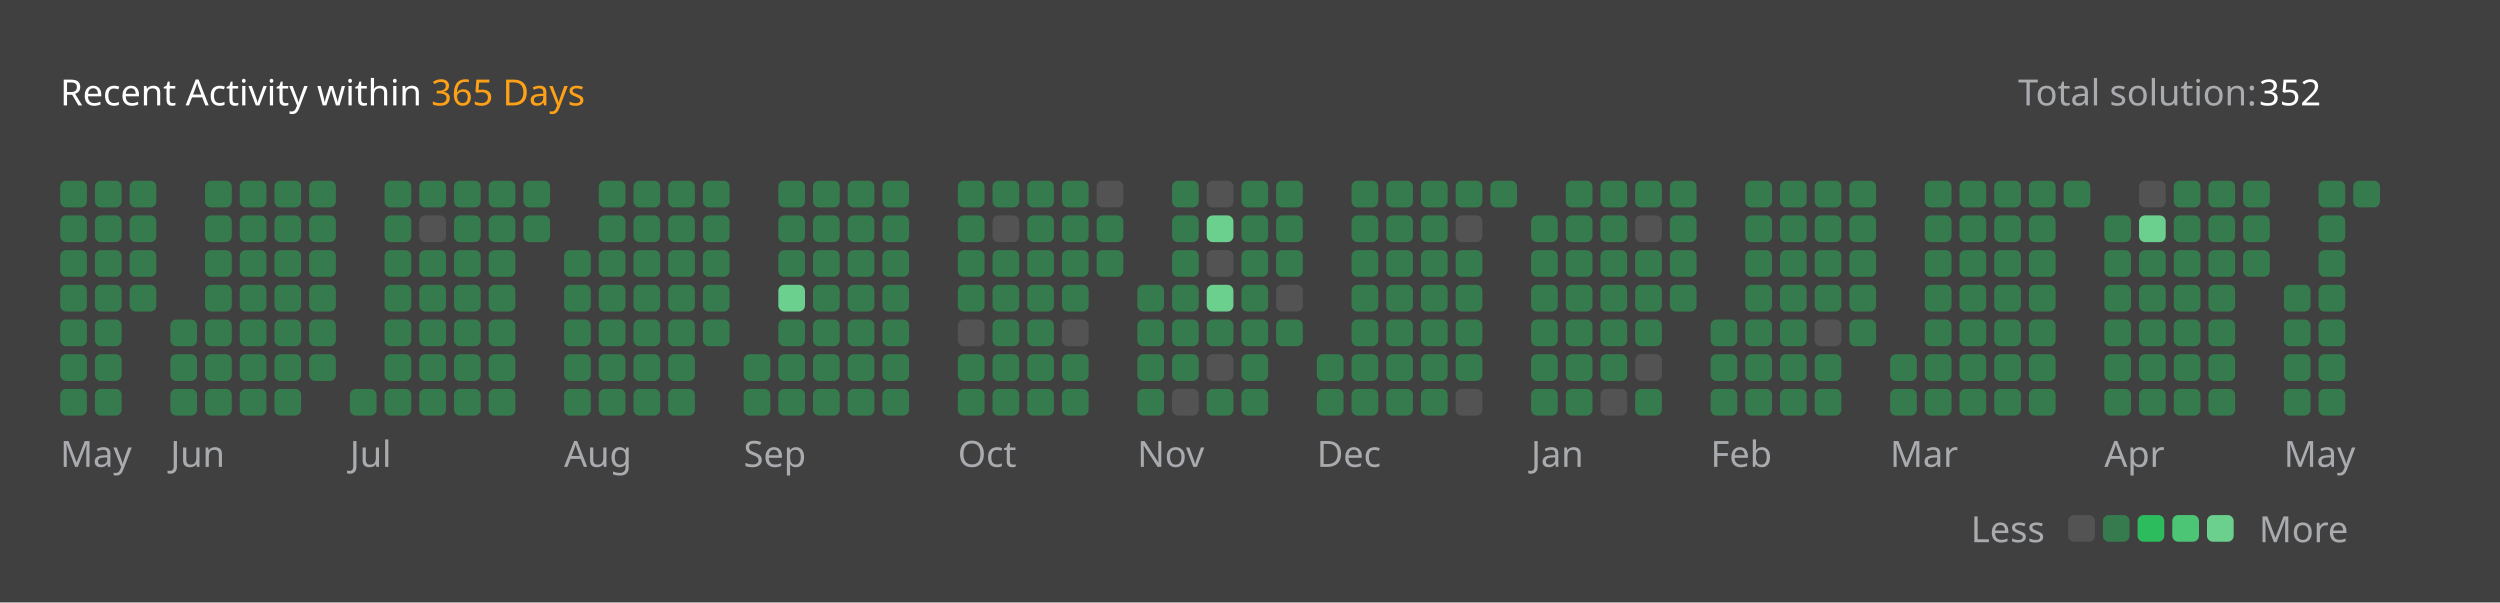
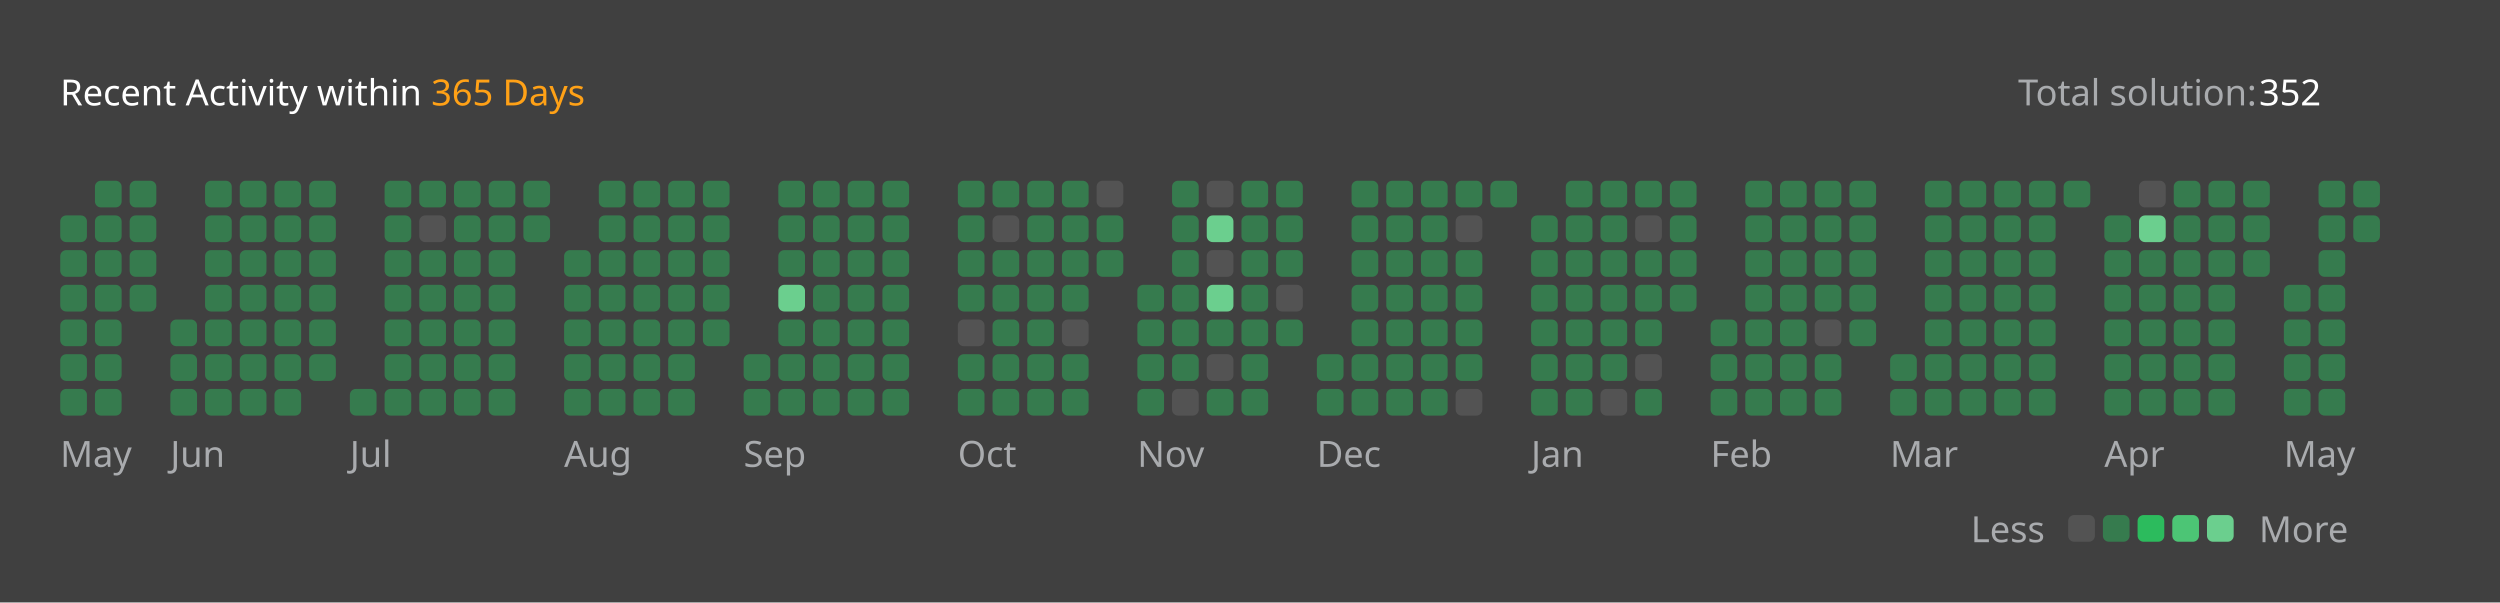
<svg xmlns="http://www.w3.org/2000/svg" version="1.1" height="200" width="830" viewBox="0 0 830 200">
  <style>*{font-family: "Segoe UI", Tahoma, Geneva, Verdana, sans-serif;}</style>
  <style>.title{font-weight: 500;font-size: 1rem;}</style>
  <style>.rotate-90{transform: rotate(-90deg);transform-origin: center;transform-box: fill-box;}</style>
  <style>.state{font-size: .75rem;}</style>
  <style>.light{color: #ffffff;fill: #ffffff;}</style>
  <style>.light-gray{color: #eff2f699;fill: #eff2f699;}</style>
  <style>.dark-gray{color: #ebebf54d;fill: #ebebf54d;}</style>
  <style>.gray{color: #747474;fill: #747474;}</style>
  <style>.orange{color: #ffa116;fill: #ffa116;}</style>
  <style>.background{color: #404040;fill: #404040;}</style>
  <style>.level-1-block{fill: #ffffff1a;}</style>
  <style>.level-2-block{fill: #2cb55d80;}</style>
  <style>.level-3-block{fill: #2cbb5dff;}</style>
  <style>.level-4-block{fill: #4cc575ff;}</style>
  <style>.level-5-block{fill: #6bcf8eff;}</style>
  <rect fill="#404040" x="0" y="0" width="830" height="200" rx="0.5rem" />
  <g text-anchor="start" text-decoration="1" class="title">
    <text x="20" y="35">
      <tspan class="light">Recent Activity within</tspan>
      <tspan class="orange">365 Days</tspan>
    </text>
  </g>
  <g class="state">
    <text x="670" y="35" class="light-gray"> Total solution: </text>
    <text x="750" y="35" class="light"> 352 </text>
    <text x="678.88" y="180" class="light-gray" text-anchor="end">Less</text>
    <rect x="686.64" y="171" width="8.86" height="8.86" rx="2" ry="2" class="level-1-block" />
    <rect x="698.16" y="171" width="8.86" height="8.86" rx="2" ry="2" class="level-2-block" />
    <rect x="709.68" y="171" width="8.86" height="8.86" rx="2" ry="2" class="level-3-block" />
    <rect x="721.2" y="171" width="8.86" height="8.86" rx="2" ry="2" class="level-4-block" />
    <rect x="732.72" y="171" width="8.86" height="8.86" rx="2" ry="2" class="level-5-block" />
    <text x="750" y="180" class="light-gray">More</text>
  </g>
  <g x="20" y="60">
    <g x="20" y="60">
      <g x="20.0" y="60">
-         <rect x="20.0" y="60.0" width="8.86" height="8.86" rx="2" ry="2" class="level-2-block" />
        <rect x="20.0" y="71.52" width="8.86" height="8.86" rx="2" ry="2" class="level-2-block" />
        <rect x="20.0" y="83.04" width="8.86" height="8.86" rx="2" ry="2" class="level-2-block" />
        <rect x="20.0" y="94.56" width="8.86" height="8.86" rx="2" ry="2" class="level-2-block" />
        <rect x="20.0" y="106.08" width="8.86" height="8.86" rx="2" ry="2" class="level-2-block" />
        <rect x="20.0" y="117.6" width="8.86" height="8.86" rx="2" ry="2" class="level-2-block" />
        <rect x="20.0" y="129.12" width="8.86" height="8.86" rx="2" ry="2" class="level-2-block" />
      </g>
      <g x="31.52" y="60">
        <rect x="31.52" y="60.0" width="8.86" height="8.86" rx="2" ry="2" class="level-2-block" />
        <rect x="31.52" y="71.52" width="8.86" height="8.86" rx="2" ry="2" class="level-2-block" />
        <rect x="31.52" y="83.04" width="8.86" height="8.86" rx="2" ry="2" class="level-2-block" />
        <rect x="31.52" y="94.56" width="8.86" height="8.86" rx="2" ry="2" class="level-2-block" />
        <rect x="31.52" y="106.08" width="8.86" height="8.86" rx="2" ry="2" class="level-2-block" />
        <rect x="31.52" y="117.6" width="8.86" height="8.86" rx="2" ry="2" class="level-2-block" />
        <rect x="31.52" y="129.12" width="8.86" height="8.86" rx="2" ry="2" class="level-2-block" />
      </g>
      <g x="43.04" y="60">
        <rect x="43.04" y="60.0" width="8.86" height="8.86" rx="2" ry="2" class="level-2-block" />
        <rect x="43.04" y="71.52" width="8.86" height="8.86" rx="2" ry="2" class="level-2-block" />
        <rect x="43.04" y="83.04" width="8.86" height="8.86" rx="2" ry="2" class="level-2-block" />
        <rect x="43.04" y="94.56" width="8.86" height="8.86" rx="2" ry="2" class="level-2-block" />
      </g>
      <text x="20.0" y="155" class="light-gray state">May</text>
    </g>
  </g>
  <g x="56.56" y="60">
    <g x="56.56" y="60">
      <g x="56.56" y="60">
        <rect x="56.56" y="106.08" width="8.86" height="8.86" rx="2" ry="2" class="level-2-block" />
        <rect x="56.56" y="117.6" width="8.86" height="8.86" rx="2" ry="2" class="level-2-block" />
        <rect x="56.56" y="129.12" width="8.86" height="8.86" rx="2" ry="2" class="level-2-block" />
      </g>
      <g x="68.08" y="60">
        <rect x="68.08" y="60.0" width="8.86" height="8.86" rx="2" ry="2" class="level-2-block" />
        <rect x="68.08" y="71.52" width="8.86" height="8.86" rx="2" ry="2" class="level-2-block" />
        <rect x="68.08" y="83.04" width="8.86" height="8.86" rx="2" ry="2" class="level-2-block" />
        <rect x="68.08" y="94.56" width="8.86" height="8.86" rx="2" ry="2" class="level-2-block" />
        <rect x="68.08" y="106.08" width="8.86" height="8.86" rx="2" ry="2" class="level-2-block" />
        <rect x="68.08" y="117.6" width="8.86" height="8.86" rx="2" ry="2" class="level-2-block" />
        <rect x="68.08" y="129.12" width="8.86" height="8.86" rx="2" ry="2" class="level-2-block" />
      </g>
      <g x="79.6" y="60">
        <rect x="79.6" y="60.0" width="8.86" height="8.86" rx="2" ry="2" class="level-2-block" />
        <rect x="79.6" y="71.52" width="8.86" height="8.86" rx="2" ry="2" class="level-2-block" />
        <rect x="79.6" y="83.04" width="8.86" height="8.86" rx="2" ry="2" class="level-2-block" />
        <rect x="79.6" y="94.56" width="8.86" height="8.86" rx="2" ry="2" class="level-2-block" />
        <rect x="79.6" y="106.08" width="8.86" height="8.86" rx="2" ry="2" class="level-2-block" />
        <rect x="79.6" y="117.6" width="8.86" height="8.86" rx="2" ry="2" class="level-2-block" />
        <rect x="79.6" y="129.12" width="8.86" height="8.86" rx="2" ry="2" class="level-2-block" />
      </g>
      <g x="91.12" y="60">
        <rect x="91.12" y="60.0" width="8.86" height="8.86" rx="2" ry="2" class="level-2-block" />
        <rect x="91.12" y="71.52" width="8.86" height="8.86" rx="2" ry="2" class="level-2-block" />
        <rect x="91.12" y="83.04" width="8.86" height="8.86" rx="2" ry="2" class="level-2-block" />
        <rect x="91.12" y="94.56" width="8.86" height="8.86" rx="2" ry="2" class="level-2-block" />
        <rect x="91.12" y="106.08" width="8.86" height="8.86" rx="2" ry="2" class="level-2-block" />
        <rect x="91.12" y="117.6" width="8.86" height="8.86" rx="2" ry="2" class="level-2-block" />
        <rect x="91.12" y="129.12" width="8.86" height="8.86" rx="2" ry="2" class="level-2-block" />
      </g>
      <g x="102.64" y="60">
        <rect x="102.64" y="60.0" width="8.86" height="8.86" rx="2" ry="2" class="level-2-block" />
        <rect x="102.64" y="71.52" width="8.86" height="8.86" rx="2" ry="2" class="level-2-block" />
        <rect x="102.64" y="83.04" width="8.86" height="8.86" rx="2" ry="2" class="level-2-block" />
        <rect x="102.64" y="94.56" width="8.86" height="8.86" rx="2" ry="2" class="level-2-block" />
        <rect x="102.64" y="106.08" width="8.86" height="8.86" rx="2" ry="2" class="level-2-block" />
        <rect x="102.64" y="117.6" width="8.86" height="8.86" rx="2" ry="2" class="level-2-block" />
      </g>
      <text x="56.56" y="155" class="light-gray state">Jun</text>
    </g>
  </g>
  <g x="116.16" y="60">
    <g x="116.16" y="60">
      <g x="116.16" y="60">
        <rect x="116.16" y="129.12" width="8.86" height="8.86" rx="2" ry="2" class="level-2-block" />
      </g>
      <g x="127.68" y="60">
        <rect x="127.68" y="60.0" width="8.86" height="8.86" rx="2" ry="2" class="level-2-block" />
        <rect x="127.68" y="71.52" width="8.86" height="8.86" rx="2" ry="2" class="level-2-block" />
        <rect x="127.68" y="83.04" width="8.86" height="8.86" rx="2" ry="2" class="level-2-block" />
        <rect x="127.68" y="94.56" width="8.86" height="8.86" rx="2" ry="2" class="level-2-block" />
        <rect x="127.68" y="106.08" width="8.86" height="8.86" rx="2" ry="2" class="level-2-block" />
        <rect x="127.68" y="117.6" width="8.86" height="8.86" rx="2" ry="2" class="level-2-block" />
        <rect x="127.68" y="129.12" width="8.86" height="8.86" rx="2" ry="2" class="level-2-block" />
      </g>
      <g x="139.2" y="60">
        <rect x="139.2" y="60.0" width="8.86" height="8.86" rx="2" ry="2" class="level-2-block" />
        <rect x="139.2" y="71.52" width="8.86" height="8.86" rx="2" ry="2" class="level-1-block" />
        <rect x="139.2" y="83.04" width="8.86" height="8.86" rx="2" ry="2" class="level-2-block" />
        <rect x="139.2" y="94.56" width="8.86" height="8.86" rx="2" ry="2" class="level-2-block" />
        <rect x="139.2" y="106.08" width="8.86" height="8.86" rx="2" ry="2" class="level-2-block" />
        <rect x="139.2" y="117.6" width="8.86" height="8.86" rx="2" ry="2" class="level-2-block" />
        <rect x="139.2" y="129.12" width="8.86" height="8.86" rx="2" ry="2" class="level-2-block" />
      </g>
      <g x="150.72" y="60">
        <rect x="150.72" y="60.0" width="8.86" height="8.86" rx="2" ry="2" class="level-2-block" />
        <rect x="150.72" y="71.52" width="8.86" height="8.86" rx="2" ry="2" class="level-2-block" />
        <rect x="150.72" y="83.04" width="8.86" height="8.86" rx="2" ry="2" class="level-2-block" />
        <rect x="150.72" y="94.56" width="8.86" height="8.86" rx="2" ry="2" class="level-2-block" />
        <rect x="150.72" y="106.08" width="8.86" height="8.86" rx="2" ry="2" class="level-2-block" />
        <rect x="150.72" y="117.6" width="8.86" height="8.86" rx="2" ry="2" class="level-2-block" />
        <rect x="150.72" y="129.12" width="8.86" height="8.86" rx="2" ry="2" class="level-2-block" />
      </g>
      <g x="162.24" y="60">
        <rect x="162.24" y="60.0" width="8.86" height="8.86" rx="2" ry="2" class="level-2-block" />
        <rect x="162.24" y="71.52" width="8.86" height="8.86" rx="2" ry="2" class="level-2-block" />
        <rect x="162.24" y="83.04" width="8.86" height="8.86" rx="2" ry="2" class="level-2-block" />
        <rect x="162.24" y="94.56" width="8.86" height="8.86" rx="2" ry="2" class="level-2-block" />
        <rect x="162.24" y="106.08" width="8.86" height="8.86" rx="2" ry="2" class="level-2-block" />
        <rect x="162.24" y="117.6" width="8.86" height="8.86" rx="2" ry="2" class="level-2-block" />
        <rect x="162.24" y="129.12" width="8.86" height="8.86" rx="2" ry="2" class="level-2-block" />
      </g>
      <g x="173.76" y="60">
        <rect x="173.76" y="60.0" width="8.86" height="8.86" rx="2" ry="2" class="level-2-block" />
        <rect x="173.76" y="71.52" width="8.86" height="8.86" rx="2" ry="2" class="level-2-block" />
      </g>
      <text x="116.16" y="155" class="light-gray state">Jul</text>
    </g>
  </g>
  <g x="187.28" y="60">
    <g x="187.28" y="60">
      <g x="187.28" y="60">
        <rect x="187.28" y="83.04" width="8.86" height="8.86" rx="2" ry="2" class="level-2-block" />
        <rect x="187.28" y="94.56" width="8.86" height="8.86" rx="2" ry="2" class="level-2-block" />
        <rect x="187.28" y="106.08" width="8.86" height="8.86" rx="2" ry="2" class="level-2-block" />
        <rect x="187.28" y="117.6" width="8.86" height="8.86" rx="2" ry="2" class="level-2-block" />
        <rect x="187.28" y="129.12" width="8.86" height="8.86" rx="2" ry="2" class="level-2-block" />
      </g>
      <g x="198.8" y="60">
        <rect x="198.8" y="60.0" width="8.86" height="8.86" rx="2" ry="2" class="level-2-block" />
        <rect x="198.8" y="71.52" width="8.86" height="8.86" rx="2" ry="2" class="level-2-block" />
        <rect x="198.8" y="83.04" width="8.86" height="8.86" rx="2" ry="2" class="level-2-block" />
        <rect x="198.8" y="94.56" width="8.86" height="8.86" rx="2" ry="2" class="level-2-block" />
        <rect x="198.8" y="106.08" width="8.86" height="8.86" rx="2" ry="2" class="level-2-block" />
        <rect x="198.8" y="117.6" width="8.86" height="8.86" rx="2" ry="2" class="level-2-block" />
        <rect x="198.8" y="129.12" width="8.86" height="8.86" rx="2" ry="2" class="level-2-block" />
      </g>
      <g x="210.32" y="60">
        <rect x="210.32" y="60.0" width="8.86" height="8.86" rx="2" ry="2" class="level-2-block" />
        <rect x="210.32" y="71.52" width="8.86" height="8.86" rx="2" ry="2" class="level-2-block" />
        <rect x="210.32" y="83.04" width="8.86" height="8.86" rx="2" ry="2" class="level-2-block" />
        <rect x="210.32" y="94.56" width="8.86" height="8.86" rx="2" ry="2" class="level-2-block" />
        <rect x="210.32" y="106.08" width="8.86" height="8.86" rx="2" ry="2" class="level-2-block" />
        <rect x="210.32" y="117.6" width="8.86" height="8.86" rx="2" ry="2" class="level-2-block" />
        <rect x="210.32" y="129.12" width="8.86" height="8.86" rx="2" ry="2" class="level-2-block" />
      </g>
      <g x="221.84" y="60">
        <rect x="221.84" y="60.0" width="8.86" height="8.86" rx="2" ry="2" class="level-2-block" />
        <rect x="221.84" y="71.52" width="8.86" height="8.86" rx="2" ry="2" class="level-2-block" />
        <rect x="221.84" y="83.04" width="8.86" height="8.86" rx="2" ry="2" class="level-2-block" />
        <rect x="221.84" y="94.56" width="8.86" height="8.86" rx="2" ry="2" class="level-2-block" />
        <rect x="221.84" y="106.08" width="8.86" height="8.86" rx="2" ry="2" class="level-2-block" />
        <rect x="221.84" y="117.6" width="8.86" height="8.86" rx="2" ry="2" class="level-2-block" />
        <rect x="221.84" y="129.12" width="8.86" height="8.86" rx="2" ry="2" class="level-2-block" />
      </g>
      <g x="233.36" y="60">
        <rect x="233.36" y="60.0" width="8.86" height="8.86" rx="2" ry="2" class="level-2-block" />
        <rect x="233.36" y="71.52" width="8.86" height="8.86" rx="2" ry="2" class="level-2-block" />
        <rect x="233.36" y="83.04" width="8.86" height="8.86" rx="2" ry="2" class="level-2-block" />
        <rect x="233.36" y="94.56" width="8.86" height="8.86" rx="2" ry="2" class="level-2-block" />
        <rect x="233.36" y="106.08" width="8.86" height="8.86" rx="2" ry="2" class="level-2-block" />
      </g>
      <text x="187.28" y="155" class="light-gray state">Aug</text>
    </g>
  </g>
  <g x="246.88" y="60">
    <g x="246.88" y="60">
      <g x="246.88" y="60">
        <rect x="246.88" y="117.6" width="8.86" height="8.86" rx="2" ry="2" class="level-2-block" />
        <rect x="246.88" y="129.12" width="8.86" height="8.86" rx="2" ry="2" class="level-2-block" />
      </g>
      <g x="258.4" y="60">
        <rect x="258.4" y="60.0" width="8.86" height="8.86" rx="2" ry="2" class="level-2-block" />
        <rect x="258.4" y="71.52" width="8.86" height="8.86" rx="2" ry="2" class="level-2-block" />
        <rect x="258.4" y="83.04" width="8.86" height="8.86" rx="2" ry="2" class="level-2-block" />
        <rect x="258.4" y="94.56" width="8.86" height="8.86" rx="2" ry="2" class="level-5-block" />
        <rect x="258.4" y="106.08" width="8.86" height="8.86" rx="2" ry="2" class="level-2-block" />
        <rect x="258.4" y="117.6" width="8.86" height="8.86" rx="2" ry="2" class="level-2-block" />
        <rect x="258.4" y="129.12" width="8.86" height="8.86" rx="2" ry="2" class="level-2-block" />
      </g>
      <g x="269.92" y="60">
        <rect x="269.92" y="60.0" width="8.86" height="8.86" rx="2" ry="2" class="level-2-block" />
        <rect x="269.92" y="71.52" width="8.86" height="8.86" rx="2" ry="2" class="level-2-block" />
        <rect x="269.92" y="83.04" width="8.86" height="8.86" rx="2" ry="2" class="level-2-block" />
        <rect x="269.92" y="94.56" width="8.86" height="8.86" rx="2" ry="2" class="level-2-block" />
        <rect x="269.92" y="106.08" width="8.86" height="8.86" rx="2" ry="2" class="level-2-block" />
        <rect x="269.92" y="117.6" width="8.86" height="8.86" rx="2" ry="2" class="level-2-block" />
        <rect x="269.92" y="129.12" width="8.86" height="8.86" rx="2" ry="2" class="level-2-block" />
      </g>
      <g x="281.44" y="60">
        <rect x="281.44" y="60.0" width="8.86" height="8.86" rx="2" ry="2" class="level-2-block" />
        <rect x="281.44" y="71.52" width="8.86" height="8.86" rx="2" ry="2" class="level-2-block" />
        <rect x="281.44" y="83.04" width="8.86" height="8.86" rx="2" ry="2" class="level-2-block" />
        <rect x="281.44" y="94.56" width="8.86" height="8.86" rx="2" ry="2" class="level-2-block" />
        <rect x="281.44" y="106.08" width="8.86" height="8.86" rx="2" ry="2" class="level-2-block" />
        <rect x="281.44" y="117.6" width="8.86" height="8.86" rx="2" ry="2" class="level-2-block" />
        <rect x="281.44" y="129.12" width="8.86" height="8.86" rx="2" ry="2" class="level-2-block" />
      </g>
      <g x="292.96" y="60">
        <rect x="292.96" y="60.0" width="8.86" height="8.86" rx="2" ry="2" class="level-2-block" />
        <rect x="292.96" y="71.52" width="8.86" height="8.86" rx="2" ry="2" class="level-2-block" />
        <rect x="292.96" y="83.04" width="8.86" height="8.86" rx="2" ry="2" class="level-2-block" />
        <rect x="292.96" y="94.56" width="8.86" height="8.86" rx="2" ry="2" class="level-2-block" />
        <rect x="292.96" y="106.08" width="8.86" height="8.86" rx="2" ry="2" class="level-2-block" />
        <rect x="292.96" y="117.6" width="8.86" height="8.86" rx="2" ry="2" class="level-2-block" />
        <rect x="292.96" y="129.12" width="8.86" height="8.86" rx="2" ry="2" class="level-2-block" />
      </g>
      <text x="246.88" y="155" class="light-gray state">Sep</text>
    </g>
  </g>
  <g x="318.0" y="60">
    <g x="318.0" y="60">
      <g x="318.0" y="60">
        <rect x="318.0" y="60.0" width="8.86" height="8.86" rx="2" ry="2" class="level-2-block" />
        <rect x="318.0" y="71.52" width="8.86" height="8.86" rx="2" ry="2" class="level-2-block" />
        <rect x="318.0" y="83.04" width="8.86" height="8.86" rx="2" ry="2" class="level-2-block" />
        <rect x="318.0" y="94.56" width="8.86" height="8.86" rx="2" ry="2" class="level-2-block" />
        <rect x="318.0" y="106.08" width="8.86" height="8.86" rx="2" ry="2" class="level-1-block" />
        <rect x="318.0" y="117.6" width="8.86" height="8.86" rx="2" ry="2" class="level-2-block" />
        <rect x="318.0" y="129.12" width="8.86" height="8.86" rx="2" ry="2" class="level-2-block" />
      </g>
      <g x="329.52" y="60">
        <rect x="329.52" y="60.0" width="8.86" height="8.86" rx="2" ry="2" class="level-2-block" />
        <rect x="329.52" y="71.52" width="8.86" height="8.86" rx="2" ry="2" class="level-1-block" />
        <rect x="329.52" y="83.04" width="8.86" height="8.86" rx="2" ry="2" class="level-2-block" />
        <rect x="329.52" y="94.56" width="8.86" height="8.86" rx="2" ry="2" class="level-2-block" />
        <rect x="329.52" y="106.08" width="8.86" height="8.86" rx="2" ry="2" class="level-2-block" />
        <rect x="329.52" y="117.6" width="8.86" height="8.86" rx="2" ry="2" class="level-2-block" />
        <rect x="329.52" y="129.12" width="8.86" height="8.86" rx="2" ry="2" class="level-2-block" />
      </g>
      <g x="341.04" y="60">
        <rect x="341.04" y="60.0" width="8.86" height="8.86" rx="2" ry="2" class="level-2-block" />
        <rect x="341.04" y="71.52" width="8.86" height="8.86" rx="2" ry="2" class="level-2-block" />
        <rect x="341.04" y="83.04" width="8.86" height="8.86" rx="2" ry="2" class="level-2-block" />
        <rect x="341.04" y="94.56" width="8.86" height="8.86" rx="2" ry="2" class="level-2-block" />
        <rect x="341.04" y="106.08" width="8.86" height="8.86" rx="2" ry="2" class="level-2-block" />
        <rect x="341.04" y="117.6" width="8.86" height="8.86" rx="2" ry="2" class="level-2-block" />
        <rect x="341.04" y="129.12" width="8.86" height="8.86" rx="2" ry="2" class="level-2-block" />
      </g>
      <g x="352.56" y="60">
        <rect x="352.56" y="60.0" width="8.86" height="8.86" rx="2" ry="2" class="level-2-block" />
        <rect x="352.56" y="71.52" width="8.86" height="8.86" rx="2" ry="2" class="level-2-block" />
        <rect x="352.56" y="83.04" width="8.86" height="8.86" rx="2" ry="2" class="level-2-block" />
        <rect x="352.56" y="94.56" width="8.86" height="8.86" rx="2" ry="2" class="level-2-block" />
        <rect x="352.56" y="106.08" width="8.86" height="8.86" rx="2" ry="2" class="level-1-block" />
        <rect x="352.56" y="117.6" width="8.86" height="8.86" rx="2" ry="2" class="level-2-block" />
        <rect x="352.56" y="129.12" width="8.86" height="8.86" rx="2" ry="2" class="level-2-block" />
      </g>
      <g x="364.08" y="60">
        <rect x="364.08" y="60.0" width="8.86" height="8.86" rx="2" ry="2" class="level-1-block" />
        <rect x="364.08" y="71.52" width="8.86" height="8.86" rx="2" ry="2" class="level-2-block" />
        <rect x="364.08" y="83.04" width="8.86" height="8.86" rx="2" ry="2" class="level-2-block" />
      </g>
      <text x="318.0" y="155" class="light-gray state">Oct</text>
    </g>
  </g>
  <g x="377.6" y="60">
    <g x="377.6" y="60">
      <g x="377.6" y="60">
        <rect x="377.6" y="94.56" width="8.86" height="8.86" rx="2" ry="2" class="level-2-block" />
        <rect x="377.6" y="106.08" width="8.86" height="8.86" rx="2" ry="2" class="level-2-block" />
        <rect x="377.6" y="117.6" width="8.86" height="8.86" rx="2" ry="2" class="level-2-block" />
        <rect x="377.6" y="129.12" width="8.86" height="8.86" rx="2" ry="2" class="level-2-block" />
      </g>
      <g x="389.12" y="60">
        <rect x="389.12" y="60.0" width="8.86" height="8.86" rx="2" ry="2" class="level-2-block" />
        <rect x="389.12" y="71.52" width="8.86" height="8.86" rx="2" ry="2" class="level-2-block" />
        <rect x="389.12" y="83.04" width="8.86" height="8.86" rx="2" ry="2" class="level-2-block" />
        <rect x="389.12" y="94.56" width="8.86" height="8.86" rx="2" ry="2" class="level-2-block" />
        <rect x="389.12" y="106.08" width="8.86" height="8.86" rx="2" ry="2" class="level-2-block" />
        <rect x="389.12" y="117.6" width="8.86" height="8.86" rx="2" ry="2" class="level-2-block" />
        <rect x="389.12" y="129.12" width="8.86" height="8.86" rx="2" ry="2" class="level-1-block" />
      </g>
      <g x="400.64" y="60">
        <rect x="400.64" y="60.0" width="8.86" height="8.86" rx="2" ry="2" class="level-1-block" />
        <rect x="400.64" y="71.52" width="8.86" height="8.86" rx="2" ry="2" class="level-5-block" />
        <rect x="400.64" y="83.04" width="8.86" height="8.86" rx="2" ry="2" class="level-1-block" />
        <rect x="400.64" y="94.56" width="8.86" height="8.86" rx="2" ry="2" class="level-5-block" />
        <rect x="400.64" y="106.08" width="8.86" height="8.86" rx="2" ry="2" class="level-2-block" />
        <rect x="400.64" y="117.6" width="8.86" height="8.86" rx="2" ry="2" class="level-1-block" />
        <rect x="400.64" y="129.12" width="8.86" height="8.86" rx="2" ry="2" class="level-2-block" />
      </g>
      <g x="412.16" y="60">
        <rect x="412.16" y="60.0" width="8.86" height="8.86" rx="2" ry="2" class="level-2-block" />
        <rect x="412.16" y="71.52" width="8.86" height="8.86" rx="2" ry="2" class="level-2-block" />
        <rect x="412.16" y="83.04" width="8.86" height="8.86" rx="2" ry="2" class="level-2-block" />
        <rect x="412.16" y="94.56" width="8.86" height="8.86" rx="2" ry="2" class="level-2-block" />
        <rect x="412.16" y="106.08" width="8.86" height="8.86" rx="2" ry="2" class="level-2-block" />
        <rect x="412.16" y="117.6" width="8.86" height="8.86" rx="2" ry="2" class="level-2-block" />
        <rect x="412.16" y="129.12" width="8.86" height="8.86" rx="2" ry="2" class="level-2-block" />
      </g>
      <g x="423.68" y="60">
        <rect x="423.68" y="60.0" width="8.86" height="8.86" rx="2" ry="2" class="level-2-block" />
        <rect x="423.68" y="71.52" width="8.86" height="8.86" rx="2" ry="2" class="level-2-block" />
        <rect x="423.68" y="83.04" width="8.86" height="8.86" rx="2" ry="2" class="level-2-block" />
        <rect x="423.68" y="94.56" width="8.86" height="8.86" rx="2" ry="2" class="level-1-block" />
        <rect x="423.68" y="106.08" width="8.86" height="8.86" rx="2" ry="2" class="level-2-block" />
      </g>
      <text x="377.6" y="155" class="light-gray state">Nov</text>
    </g>
  </g>
  <g x="437.2" y="60">
    <g x="437.2" y="60">
      <g x="437.2" y="60">
        <rect x="437.2" y="117.6" width="8.86" height="8.86" rx="2" ry="2" class="level-2-block" />
        <rect x="437.2" y="129.12" width="8.86" height="8.86" rx="2" ry="2" class="level-2-block" />
      </g>
      <g x="448.72" y="60">
        <rect x="448.72" y="60.0" width="8.86" height="8.86" rx="2" ry="2" class="level-2-block" />
        <rect x="448.72" y="71.52" width="8.86" height="8.86" rx="2" ry="2" class="level-2-block" />
        <rect x="448.72" y="83.04" width="8.86" height="8.86" rx="2" ry="2" class="level-2-block" />
        <rect x="448.72" y="94.56" width="8.86" height="8.86" rx="2" ry="2" class="level-2-block" />
        <rect x="448.72" y="106.08" width="8.86" height="8.86" rx="2" ry="2" class="level-2-block" />
        <rect x="448.72" y="117.6" width="8.86" height="8.86" rx="2" ry="2" class="level-2-block" />
        <rect x="448.72" y="129.12" width="8.86" height="8.86" rx="2" ry="2" class="level-2-block" />
      </g>
      <g x="460.24" y="60">
        <rect x="460.24" y="60.0" width="8.86" height="8.86" rx="2" ry="2" class="level-2-block" />
        <rect x="460.24" y="71.52" width="8.86" height="8.86" rx="2" ry="2" class="level-2-block" />
        <rect x="460.24" y="83.04" width="8.86" height="8.86" rx="2" ry="2" class="level-2-block" />
        <rect x="460.24" y="94.56" width="8.86" height="8.86" rx="2" ry="2" class="level-2-block" />
        <rect x="460.24" y="106.08" width="8.86" height="8.86" rx="2" ry="2" class="level-2-block" />
        <rect x="460.24" y="117.6" width="8.86" height="8.86" rx="2" ry="2" class="level-2-block" />
        <rect x="460.24" y="129.12" width="8.86" height="8.86" rx="2" ry="2" class="level-2-block" />
      </g>
      <g x="471.76" y="60">
        <rect x="471.76" y="60.0" width="8.86" height="8.86" rx="2" ry="2" class="level-2-block" />
        <rect x="471.76" y="71.52" width="8.86" height="8.86" rx="2" ry="2" class="level-2-block" />
        <rect x="471.76" y="83.04" width="8.86" height="8.86" rx="2" ry="2" class="level-2-block" />
        <rect x="471.76" y="94.56" width="8.86" height="8.86" rx="2" ry="2" class="level-2-block" />
        <rect x="471.76" y="106.08" width="8.86" height="8.86" rx="2" ry="2" class="level-2-block" />
        <rect x="471.76" y="117.6" width="8.86" height="8.86" rx="2" ry="2" class="level-2-block" />
        <rect x="471.76" y="129.12" width="8.86" height="8.86" rx="2" ry="2" class="level-2-block" />
      </g>
      <g x="483.28" y="60">
        <rect x="483.28" y="60.0" width="8.86" height="8.86" rx="2" ry="2" class="level-2-block" />
        <rect x="483.28" y="71.52" width="8.86" height="8.86" rx="2" ry="2" class="level-1-block" />
        <rect x="483.28" y="83.04" width="8.86" height="8.86" rx="2" ry="2" class="level-2-block" />
        <rect x="483.28" y="94.56" width="8.86" height="8.86" rx="2" ry="2" class="level-2-block" />
        <rect x="483.28" y="106.08" width="8.86" height="8.86" rx="2" ry="2" class="level-2-block" />
        <rect x="483.28" y="117.6" width="8.86" height="8.86" rx="2" ry="2" class="level-2-block" />
        <rect x="483.28" y="129.12" width="8.86" height="8.86" rx="2" ry="2" class="level-1-block" />
      </g>
      <g x="494.8" y="60">
        <rect x="494.8" y="60.0" width="8.86" height="8.86" rx="2" ry="2" class="level-2-block" />
      </g>
      <text x="437.2" y="155" class="light-gray state">Dec</text>
    </g>
  </g>
  <g x="508.32" y="60">
    <g x="508.32" y="60">
      <g x="508.32" y="60">
        <rect x="508.32" y="71.52" width="8.86" height="8.86" rx="2" ry="2" class="level-2-block" />
        <rect x="508.32" y="83.04" width="8.86" height="8.86" rx="2" ry="2" class="level-2-block" />
        <rect x="508.32" y="94.56" width="8.86" height="8.86" rx="2" ry="2" class="level-2-block" />
        <rect x="508.32" y="106.08" width="8.86" height="8.86" rx="2" ry="2" class="level-2-block" />
        <rect x="508.32" y="117.6" width="8.86" height="8.86" rx="2" ry="2" class="level-2-block" />
        <rect x="508.32" y="129.12" width="8.86" height="8.86" rx="2" ry="2" class="level-2-block" />
      </g>
      <g x="519.84" y="60">
        <rect x="519.84" y="60.0" width="8.86" height="8.86" rx="2" ry="2" class="level-2-block" />
        <rect x="519.84" y="71.52" width="8.86" height="8.86" rx="2" ry="2" class="level-2-block" />
        <rect x="519.84" y="83.04" width="8.86" height="8.86" rx="2" ry="2" class="level-2-block" />
        <rect x="519.84" y="94.56" width="8.86" height="8.86" rx="2" ry="2" class="level-2-block" />
        <rect x="519.84" y="106.08" width="8.86" height="8.86" rx="2" ry="2" class="level-2-block" />
        <rect x="519.84" y="117.6" width="8.86" height="8.86" rx="2" ry="2" class="level-2-block" />
        <rect x="519.84" y="129.12" width="8.86" height="8.86" rx="2" ry="2" class="level-2-block" />
      </g>
      <g x="531.36" y="60">
        <rect x="531.36" y="60.0" width="8.86" height="8.86" rx="2" ry="2" class="level-2-block" />
        <rect x="531.36" y="71.52" width="8.86" height="8.86" rx="2" ry="2" class="level-2-block" />
        <rect x="531.36" y="83.04" width="8.86" height="8.86" rx="2" ry="2" class="level-2-block" />
        <rect x="531.36" y="94.56" width="8.86" height="8.86" rx="2" ry="2" class="level-2-block" />
        <rect x="531.36" y="106.08" width="8.86" height="8.86" rx="2" ry="2" class="level-2-block" />
        <rect x="531.36" y="117.6" width="8.86" height="8.86" rx="2" ry="2" class="level-2-block" />
        <rect x="531.36" y="129.12" width="8.86" height="8.86" rx="2" ry="2" class="level-1-block" />
      </g>
      <g x="542.88" y="60">
        <rect x="542.88" y="60.0" width="8.86" height="8.86" rx="2" ry="2" class="level-2-block" />
        <rect x="542.88" y="71.52" width="8.86" height="8.86" rx="2" ry="2" class="level-1-block" />
        <rect x="542.88" y="83.04" width="8.86" height="8.86" rx="2" ry="2" class="level-2-block" />
        <rect x="542.88" y="94.56" width="8.86" height="8.86" rx="2" ry="2" class="level-2-block" />
        <rect x="542.88" y="106.08" width="8.86" height="8.86" rx="2" ry="2" class="level-2-block" />
        <rect x="542.88" y="117.6" width="8.86" height="8.86" rx="2" ry="2" class="level-1-block" />
        <rect x="542.88" y="129.12" width="8.86" height="8.86" rx="2" ry="2" class="level-2-block" />
      </g>
      <g x="554.4" y="60">
        <rect x="554.4" y="60.0" width="8.86" height="8.86" rx="2" ry="2" class="level-2-block" />
        <rect x="554.4" y="71.52" width="8.86" height="8.86" rx="2" ry="2" class="level-2-block" />
        <rect x="554.4" y="83.04" width="8.86" height="8.86" rx="2" ry="2" class="level-2-block" />
        <rect x="554.4" y="94.56" width="8.86" height="8.86" rx="2" ry="2" class="level-2-block" />
      </g>
      <text x="508.32" y="155" class="light-gray state">Jan</text>
    </g>
  </g>
  <g x="567.92" y="60">
    <g x="567.92" y="60">
      <g x="567.92" y="60">
        <rect x="567.92" y="106.08" width="8.86" height="8.86" rx="2" ry="2" class="level-2-block" />
        <rect x="567.92" y="117.6" width="8.86" height="8.86" rx="2" ry="2" class="level-2-block" />
        <rect x="567.92" y="129.12" width="8.86" height="8.86" rx="2" ry="2" class="level-2-block" />
      </g>
      <g x="579.44" y="60">
        <rect x="579.44" y="60.0" width="8.86" height="8.86" rx="2" ry="2" class="level-2-block" />
        <rect x="579.44" y="71.52" width="8.86" height="8.86" rx="2" ry="2" class="level-2-block" />
        <rect x="579.44" y="83.04" width="8.86" height="8.86" rx="2" ry="2" class="level-2-block" />
        <rect x="579.44" y="94.56" width="8.86" height="8.86" rx="2" ry="2" class="level-2-block" />
        <rect x="579.44" y="106.08" width="8.86" height="8.86" rx="2" ry="2" class="level-2-block" />
        <rect x="579.44" y="117.6" width="8.86" height="8.86" rx="2" ry="2" class="level-2-block" />
        <rect x="579.44" y="129.12" width="8.86" height="8.86" rx="2" ry="2" class="level-2-block" />
      </g>
      <g x="590.96" y="60">
        <rect x="590.96" y="60.0" width="8.86" height="8.86" rx="2" ry="2" class="level-2-block" />
        <rect x="590.96" y="71.52" width="8.86" height="8.86" rx="2" ry="2" class="level-2-block" />
        <rect x="590.96" y="83.04" width="8.86" height="8.86" rx="2" ry="2" class="level-2-block" />
        <rect x="590.96" y="94.56" width="8.86" height="8.86" rx="2" ry="2" class="level-2-block" />
        <rect x="590.96" y="106.08" width="8.86" height="8.86" rx="2" ry="2" class="level-2-block" />
        <rect x="590.96" y="117.6" width="8.86" height="8.86" rx="2" ry="2" class="level-2-block" />
        <rect x="590.96" y="129.12" width="8.86" height="8.86" rx="2" ry="2" class="level-2-block" />
      </g>
      <g x="602.48" y="60">
        <rect x="602.48" y="60.0" width="8.86" height="8.86" rx="2" ry="2" class="level-2-block" />
        <rect x="602.48" y="71.52" width="8.86" height="8.86" rx="2" ry="2" class="level-2-block" />
        <rect x="602.48" y="83.04" width="8.86" height="8.86" rx="2" ry="2" class="level-2-block" />
        <rect x="602.48" y="94.56" width="8.86" height="8.86" rx="2" ry="2" class="level-2-block" />
        <rect x="602.48" y="106.08" width="8.86" height="8.86" rx="2" ry="2" class="level-1-block" />
        <rect x="602.48" y="117.6" width="8.86" height="8.86" rx="2" ry="2" class="level-2-block" />
        <rect x="602.48" y="129.12" width="8.86" height="8.86" rx="2" ry="2" class="level-2-block" />
      </g>
      <g x="614" y="60">
        <rect x="614" y="60.0" width="8.86" height="8.86" rx="2" ry="2" class="level-2-block" />
        <rect x="614" y="71.52" width="8.86" height="8.86" rx="2" ry="2" class="level-2-block" />
        <rect x="614" y="83.04" width="8.86" height="8.86" rx="2" ry="2" class="level-2-block" />
        <rect x="614" y="94.56" width="8.86" height="8.86" rx="2" ry="2" class="level-2-block" />
        <rect x="614" y="106.08" width="8.86" height="8.86" rx="2" ry="2" class="level-2-block" />
      </g>
      <text x="567.92" y="155" class="light-gray state">Feb</text>
    </g>
  </g>
  <g x="627.52" y="60">
    <g x="627.52" y="60">
      <g x="627.52" y="60">
        <rect x="627.52" y="117.6" width="8.86" height="8.86" rx="2" ry="2" class="level-2-block" />
        <rect x="627.52" y="129.12" width="8.86" height="8.86" rx="2" ry="2" class="level-2-block" />
      </g>
      <g x="639.04" y="60">
        <rect x="639.04" y="60.0" width="8.86" height="8.86" rx="2" ry="2" class="level-2-block" />
        <rect x="639.04" y="71.52" width="8.86" height="8.86" rx="2" ry="2" class="level-2-block" />
        <rect x="639.04" y="83.04" width="8.86" height="8.86" rx="2" ry="2" class="level-2-block" />
        <rect x="639.04" y="94.56" width="8.86" height="8.86" rx="2" ry="2" class="level-2-block" />
        <rect x="639.04" y="106.08" width="8.86" height="8.86" rx="2" ry="2" class="level-2-block" />
        <rect x="639.04" y="117.6" width="8.86" height="8.86" rx="2" ry="2" class="level-2-block" />
        <rect x="639.04" y="129.12" width="8.86" height="8.86" rx="2" ry="2" class="level-2-block" />
      </g>
      <g x="650.56" y="60">
        <rect x="650.56" y="60.0" width="8.86" height="8.86" rx="2" ry="2" class="level-2-block" />
        <rect x="650.56" y="71.52" width="8.86" height="8.86" rx="2" ry="2" class="level-2-block" />
        <rect x="650.56" y="83.04" width="8.86" height="8.86" rx="2" ry="2" class="level-2-block" />
        <rect x="650.56" y="94.56" width="8.86" height="8.86" rx="2" ry="2" class="level-2-block" />
        <rect x="650.56" y="106.08" width="8.86" height="8.86" rx="2" ry="2" class="level-2-block" />
        <rect x="650.56" y="117.6" width="8.86" height="8.86" rx="2" ry="2" class="level-2-block" />
        <rect x="650.56" y="129.12" width="8.86" height="8.86" rx="2" ry="2" class="level-2-block" />
      </g>
      <g x="662.08" y="60">
        <rect x="662.08" y="60.0" width="8.86" height="8.86" rx="2" ry="2" class="level-2-block" />
        <rect x="662.08" y="71.52" width="8.86" height="8.86" rx="2" ry="2" class="level-2-block" />
        <rect x="662.08" y="83.04" width="8.86" height="8.86" rx="2" ry="2" class="level-2-block" />
        <rect x="662.08" y="94.56" width="8.86" height="8.86" rx="2" ry="2" class="level-2-block" />
        <rect x="662.08" y="106.08" width="8.86" height="8.86" rx="2" ry="2" class="level-2-block" />
        <rect x="662.08" y="117.6" width="8.86" height="8.86" rx="2" ry="2" class="level-2-block" />
        <rect x="662.08" y="129.12" width="8.86" height="8.86" rx="2" ry="2" class="level-2-block" />
      </g>
      <g x="673.6" y="60">
        <rect x="673.6" y="60.0" width="8.86" height="8.86" rx="2" ry="2" class="level-2-block" />
        <rect x="673.6" y="71.52" width="8.86" height="8.86" rx="2" ry="2" class="level-2-block" />
        <rect x="673.6" y="83.04" width="8.86" height="8.86" rx="2" ry="2" class="level-2-block" />
        <rect x="673.6" y="94.56" width="8.86" height="8.86" rx="2" ry="2" class="level-2-block" />
        <rect x="673.6" y="106.08" width="8.86" height="8.86" rx="2" ry="2" class="level-2-block" />
        <rect x="673.6" y="117.6" width="8.86" height="8.86" rx="2" ry="2" class="level-2-block" />
        <rect x="673.6" y="129.12" width="8.86" height="8.86" rx="2" ry="2" class="level-2-block" />
      </g>
      <g x="685.12" y="60">
        <rect x="685.12" y="60.0" width="8.86" height="8.86" rx="2" ry="2" class="level-2-block" />
      </g>
      <text x="627.52" y="155" class="light-gray state">Mar</text>
    </g>
  </g>
  <g x="698.64" y="60">
    <g x="698.64" y="60">
      <g x="698.64" y="60">
        <rect x="698.64" y="71.52" width="8.86" height="8.86" rx="2" ry="2" class="level-2-block" />
        <rect x="698.64" y="83.04" width="8.86" height="8.86" rx="2" ry="2" class="level-2-block" />
        <rect x="698.64" y="94.56" width="8.86" height="8.86" rx="2" ry="2" class="level-2-block" />
        <rect x="698.64" y="106.08" width="8.86" height="8.86" rx="2" ry="2" class="level-2-block" />
        <rect x="698.64" y="117.6" width="8.86" height="8.86" rx="2" ry="2" class="level-2-block" />
        <rect x="698.64" y="129.12" width="8.86" height="8.86" rx="2" ry="2" class="level-2-block" />
      </g>
      <g x="710.16" y="60">
        <rect x="710.16" y="60.0" width="8.86" height="8.86" rx="2" ry="2" class="level-1-block" />
        <rect x="710.16" y="71.52" width="8.86" height="8.86" rx="2" ry="2" class="level-5-block" />
        <rect x="710.16" y="83.04" width="8.86" height="8.86" rx="2" ry="2" class="level-2-block" />
        <rect x="710.16" y="94.56" width="8.86" height="8.86" rx="2" ry="2" class="level-2-block" />
        <rect x="710.16" y="106.08" width="8.86" height="8.86" rx="2" ry="2" class="level-2-block" />
        <rect x="710.16" y="117.6" width="8.86" height="8.86" rx="2" ry="2" class="level-2-block" />
        <rect x="710.16" y="129.12" width="8.86" height="8.86" rx="2" ry="2" class="level-2-block" />
      </g>
      <g x="721.68" y="60">
        <rect x="721.68" y="60.0" width="8.86" height="8.86" rx="2" ry="2" class="level-2-block" />
        <rect x="721.68" y="71.52" width="8.86" height="8.86" rx="2" ry="2" class="level-2-block" />
        <rect x="721.68" y="83.04" width="8.86" height="8.86" rx="2" ry="2" class="level-2-block" />
        <rect x="721.68" y="94.56" width="8.86" height="8.86" rx="2" ry="2" class="level-2-block" />
        <rect x="721.68" y="106.08" width="8.86" height="8.86" rx="2" ry="2" class="level-2-block" />
        <rect x="721.68" y="117.6" width="8.86" height="8.86" rx="2" ry="2" class="level-2-block" />
        <rect x="721.68" y="129.12" width="8.86" height="8.86" rx="2" ry="2" class="level-2-block" />
      </g>
      <g x="733.2" y="60">
        <rect x="733.2" y="60.0" width="8.86" height="8.86" rx="2" ry="2" class="level-2-block" />
        <rect x="733.2" y="71.52" width="8.86" height="8.86" rx="2" ry="2" class="level-2-block" />
        <rect x="733.2" y="83.04" width="8.86" height="8.86" rx="2" ry="2" class="level-2-block" />
        <rect x="733.2" y="94.56" width="8.86" height="8.86" rx="2" ry="2" class="level-2-block" />
        <rect x="733.2" y="106.08" width="8.86" height="8.86" rx="2" ry="2" class="level-2-block" />
        <rect x="733.2" y="117.6" width="8.86" height="8.86" rx="2" ry="2" class="level-2-block" />
        <rect x="733.2" y="129.12" width="8.86" height="8.86" rx="2" ry="2" class="level-2-block" />
      </g>
      <g x="744.72" y="60">
        <rect x="744.72" y="60.0" width="8.86" height="8.86" rx="2" ry="2" class="level-2-block" />
        <rect x="744.72" y="71.52" width="8.86" height="8.86" rx="2" ry="2" class="level-2-block" />
        <rect x="744.72" y="83.04" width="8.86" height="8.86" rx="2" ry="2" class="level-2-block" />
      </g>
      <text x="698.64" y="155" class="light-gray state">Apr</text>
    </g>
  </g>
  <g x="758.24" y="60">
    <g x="758.24" y="60">
      <g x="758.24" y="60">
        <rect x="758.24" y="94.56" width="8.86" height="8.86" rx="2" ry="2" class="level-2-block" />
        <rect x="758.24" y="106.08" width="8.86" height="8.86" rx="2" ry="2" class="level-2-block" />
        <rect x="758.24" y="117.6" width="8.86" height="8.86" rx="2" ry="2" class="level-2-block" />
        <rect x="758.24" y="129.12" width="8.86" height="8.86" rx="2" ry="2" class="level-2-block" />
      </g>
      <g x="769.76" y="60">
        <rect x="769.76" y="60.0" width="8.86" height="8.86" rx="2" ry="2" class="level-2-block" />
        <rect x="769.76" y="71.52" width="8.86" height="8.86" rx="2" ry="2" class="level-2-block" />
        <rect x="769.76" y="83.04" width="8.86" height="8.86" rx="2" ry="2" class="level-2-block" />
        <rect x="769.76" y="94.56" width="8.86" height="8.86" rx="2" ry="2" class="level-2-block" />
        <rect x="769.76" y="106.08" width="8.86" height="8.86" rx="2" ry="2" class="level-2-block" />
        <rect x="769.76" y="117.6" width="8.86" height="8.86" rx="2" ry="2" class="level-2-block" />
        <rect x="769.76" y="129.12" width="8.86" height="8.86" rx="2" ry="2" class="level-2-block" />
      </g>
      <g x="781.28" y="60">
        <rect x="781.28" y="60.0" width="8.86" height="8.86" rx="2" ry="2" class="level-2-block" />
+         <rect x="781.28" y="71.52" width="8.86" height="8.86" rx="2" ry="2" class="level-2-block" />
      </g>
      <text x="758.24" y="155" class="light-gray state">May</text>
    </g>
  </g>
</svg>
